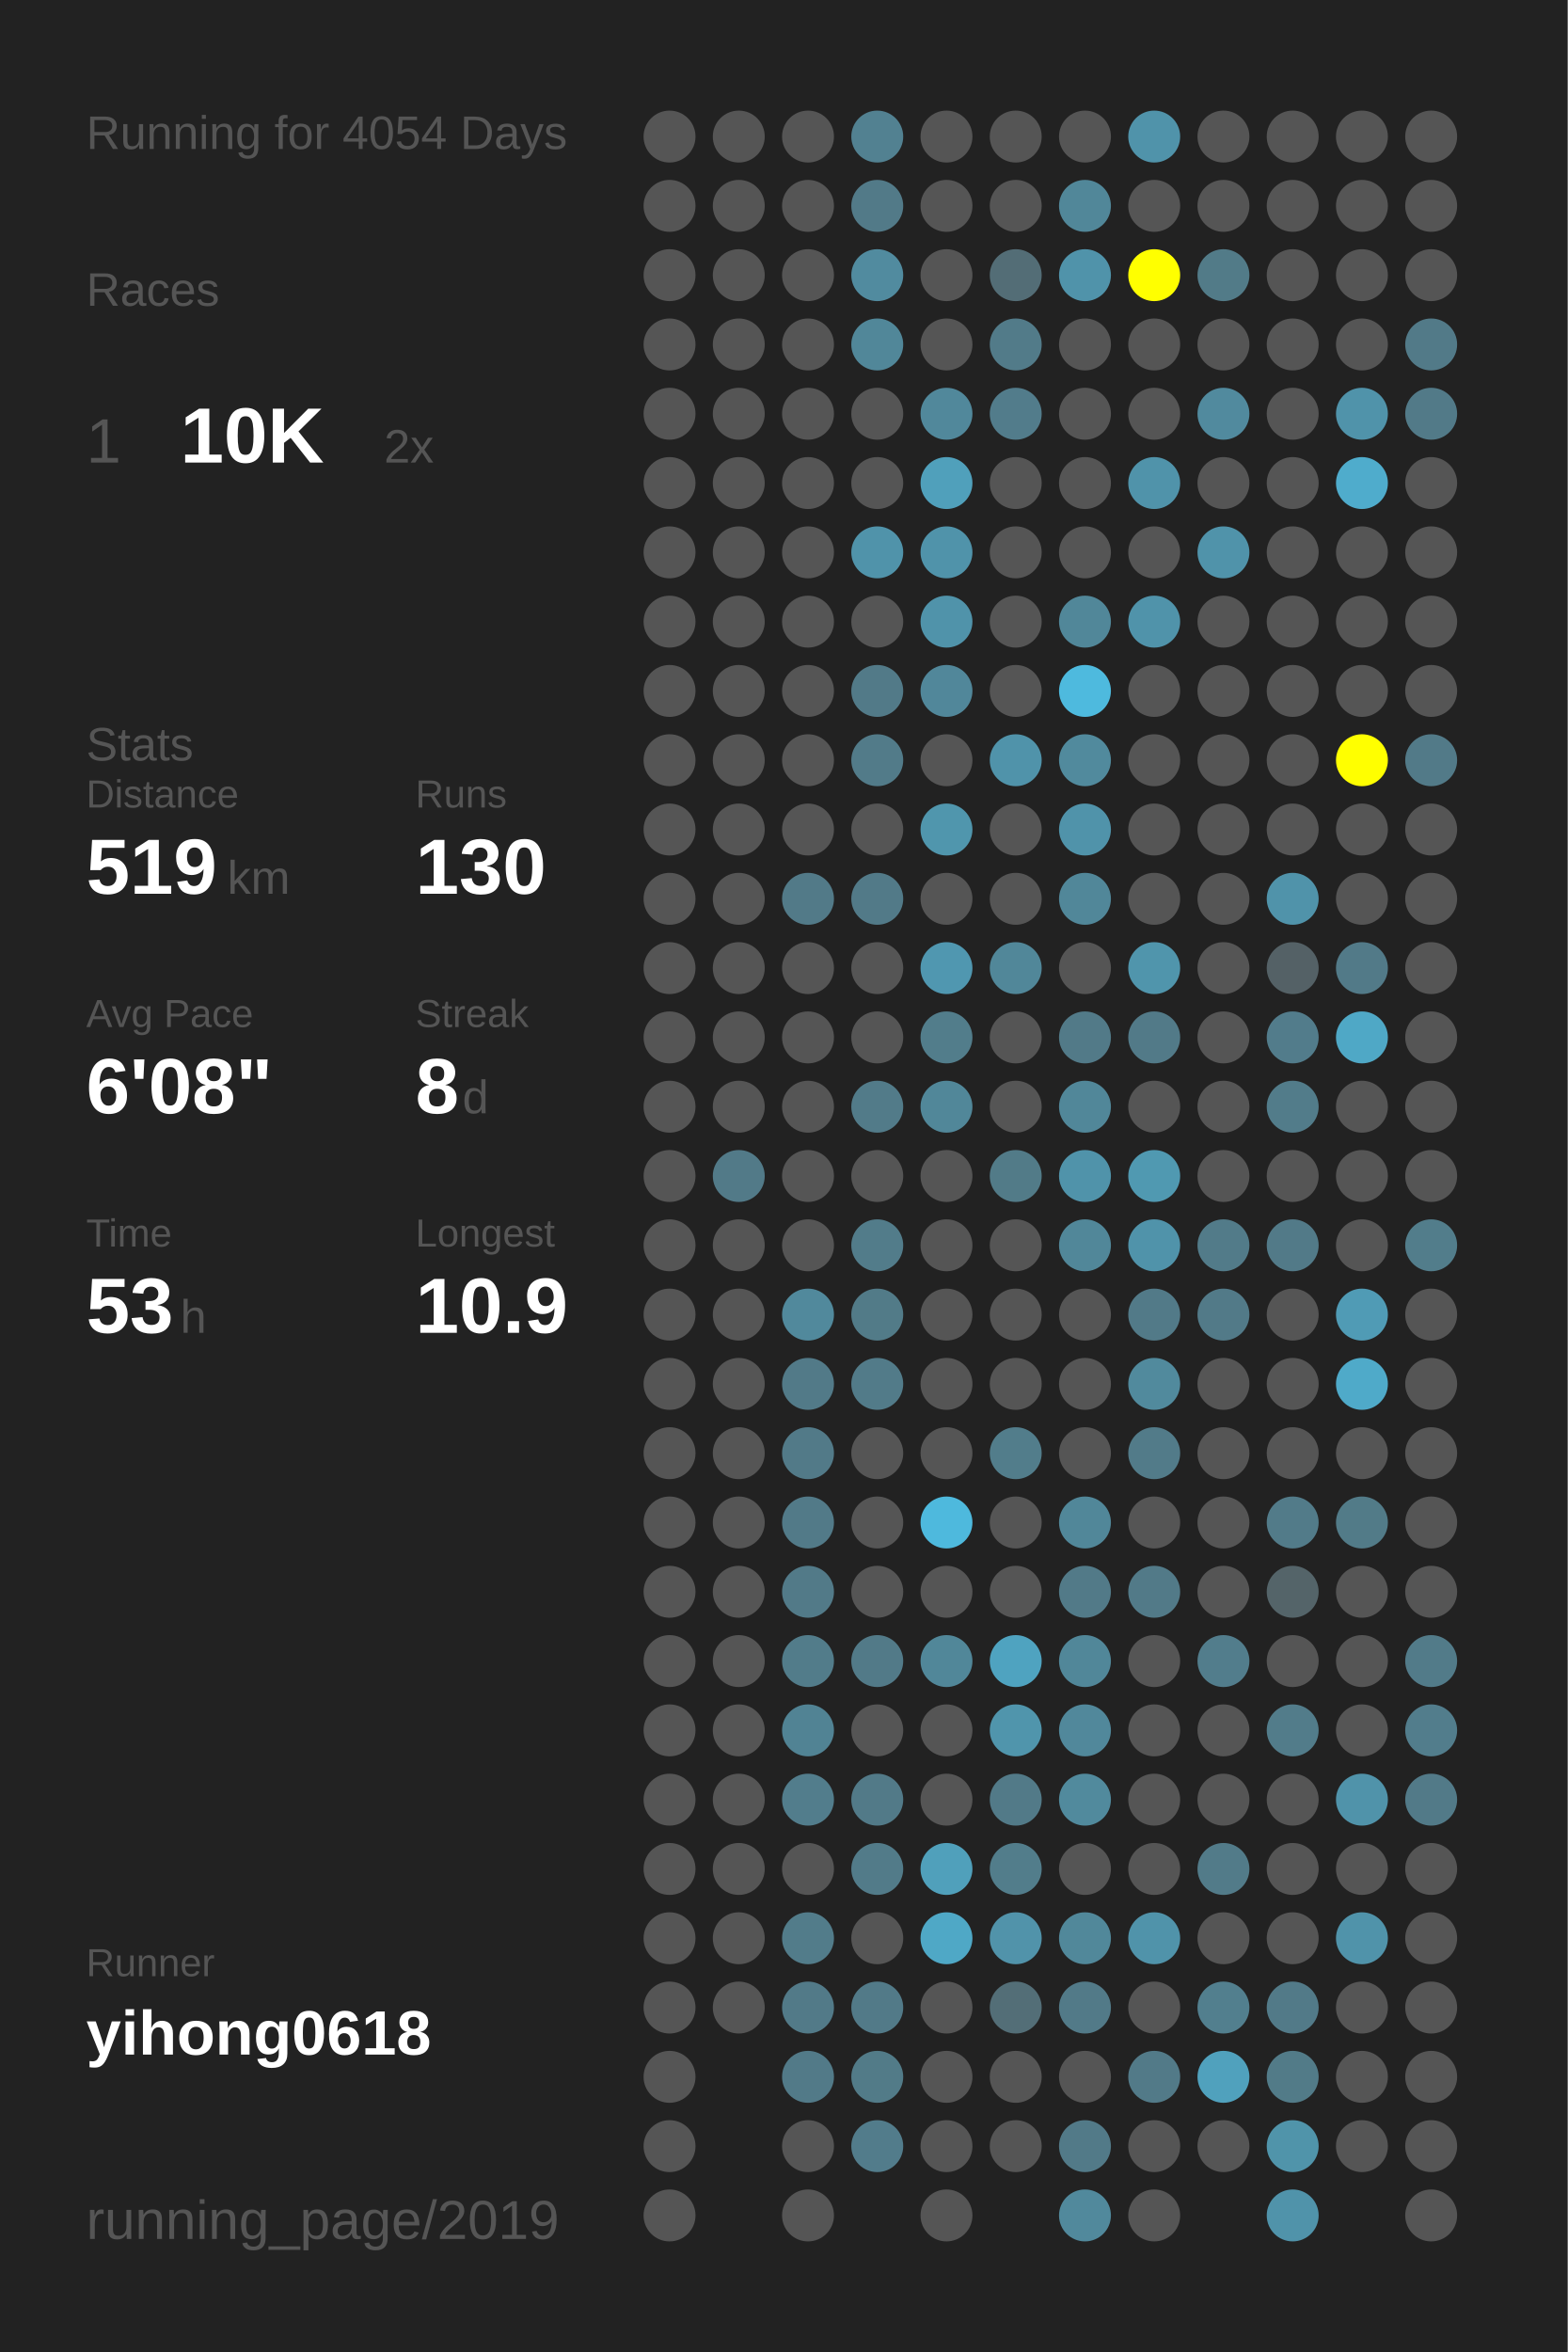
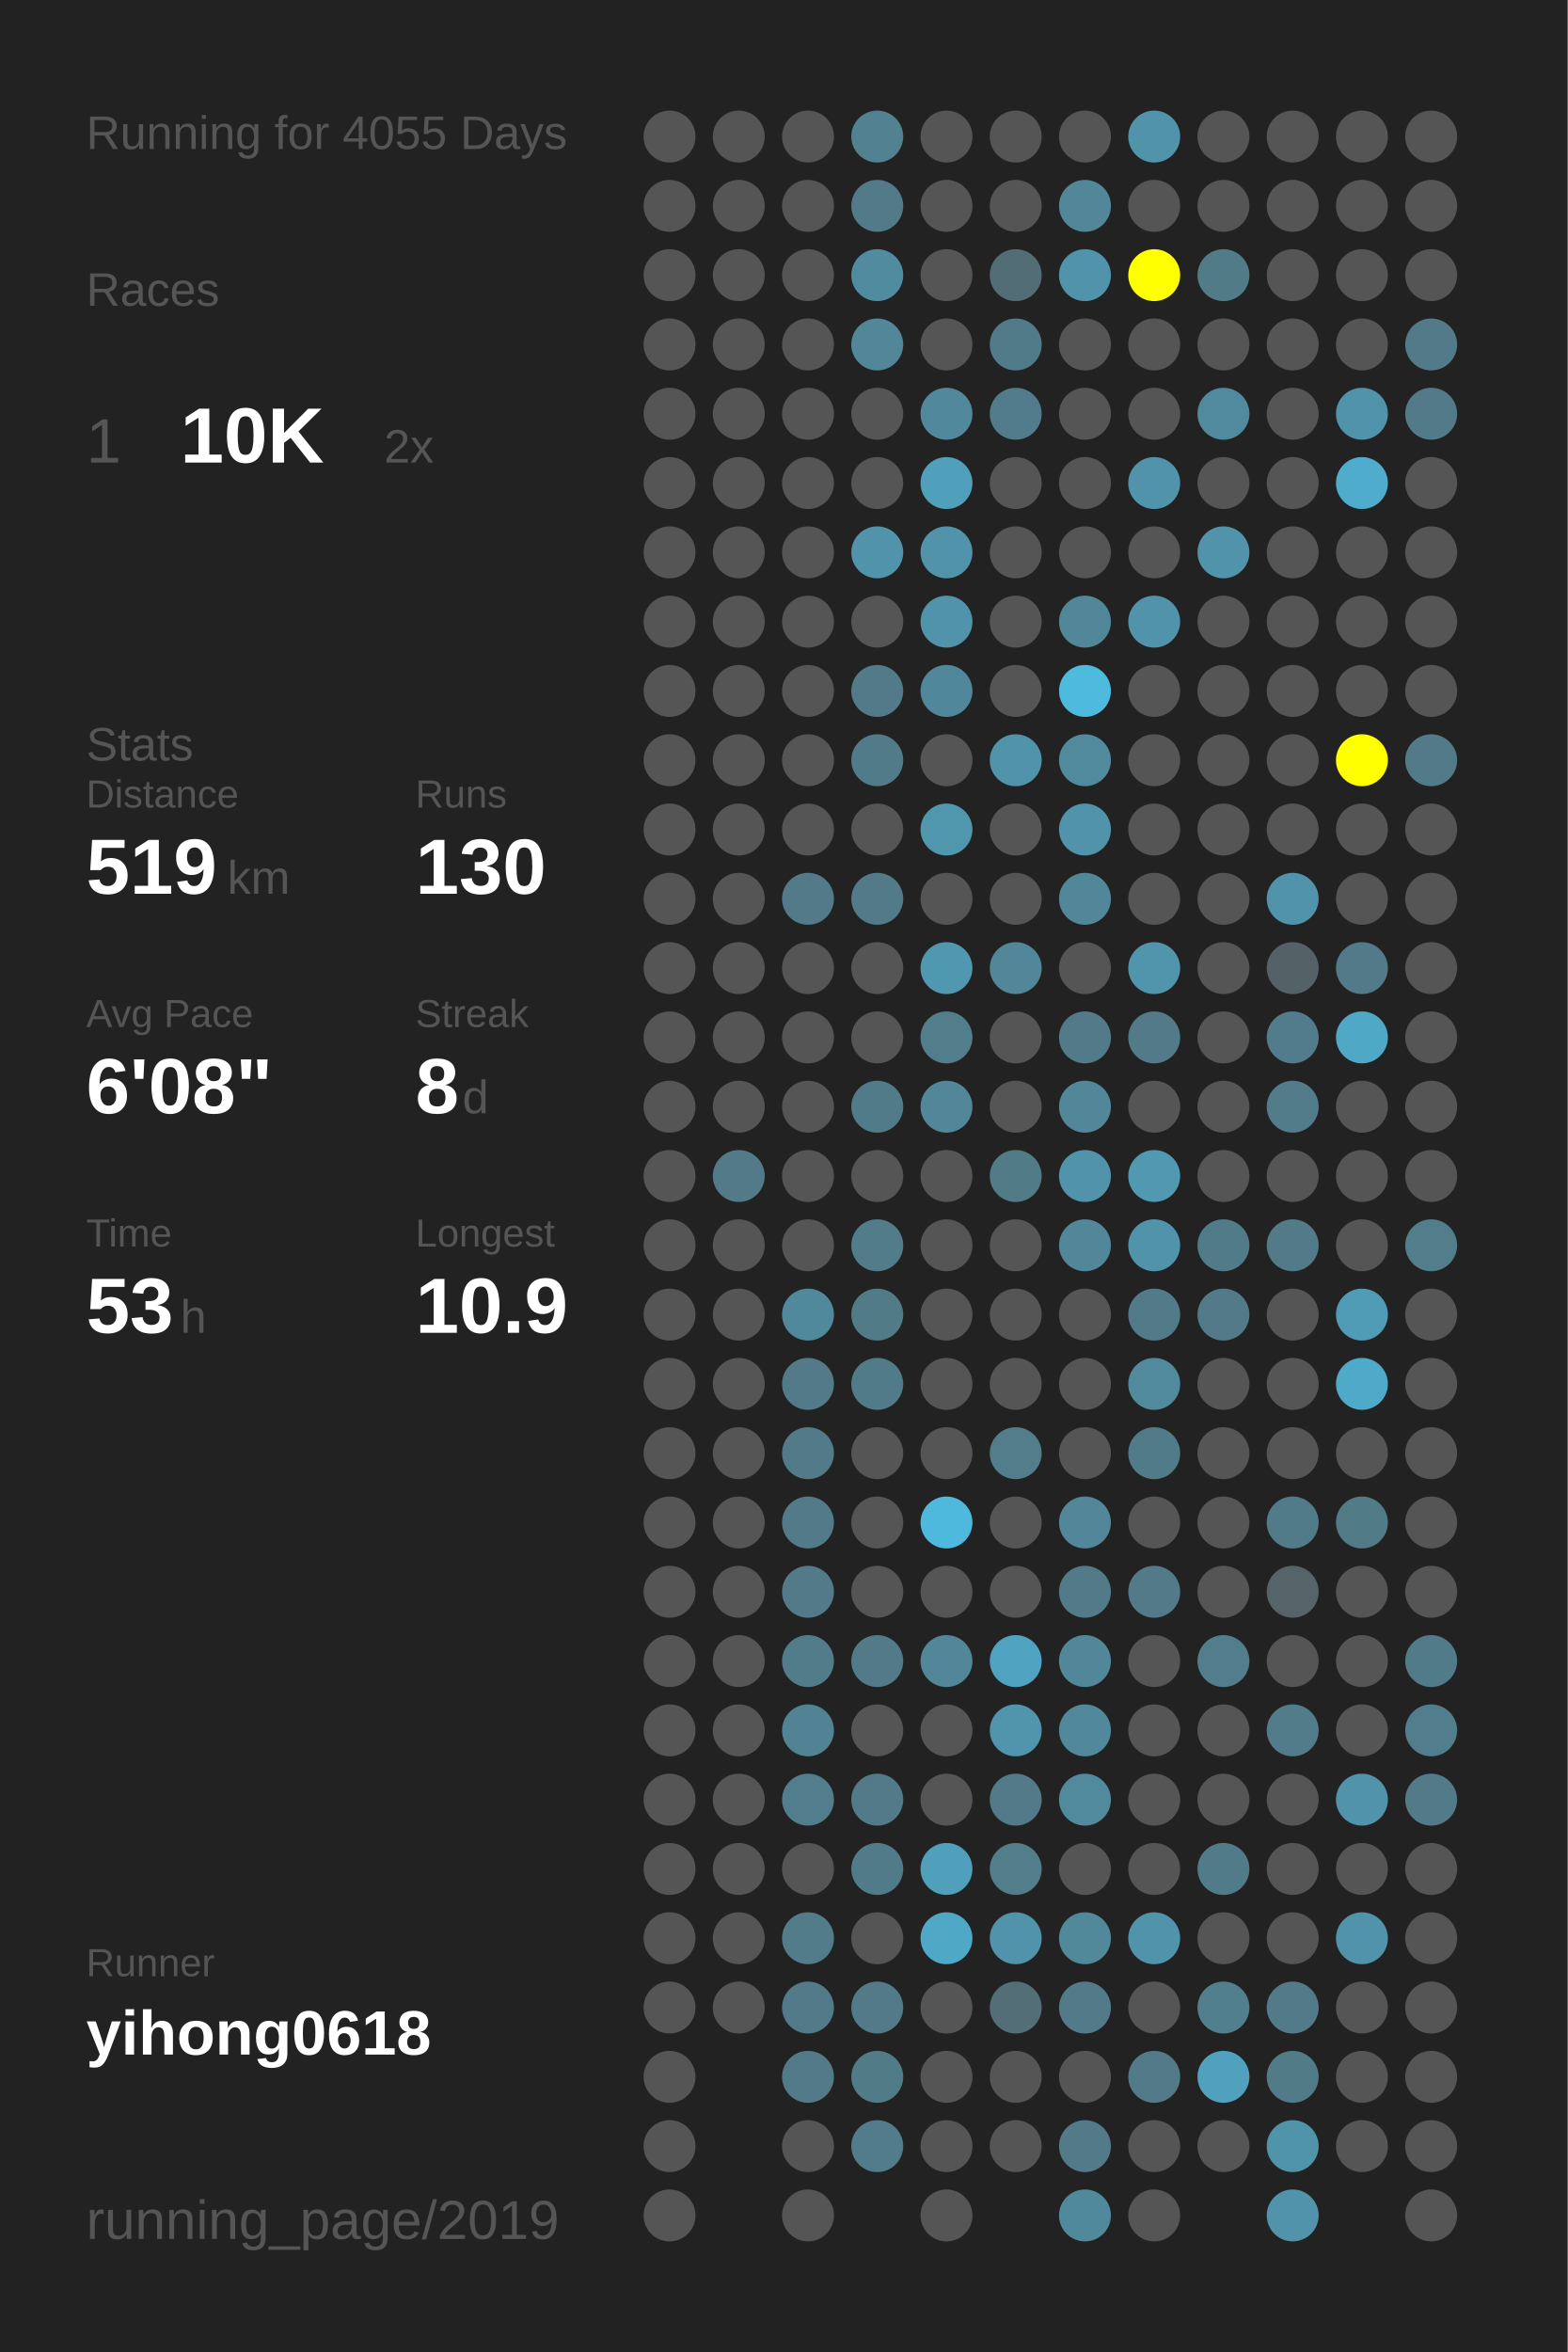
<svg xmlns="http://www.w3.org/2000/svg" baseProfile="full" height="300mm" version="1.1" viewBox="0,0,200,300" width="200mm">
  <defs />
  <rect fill="#222222" height="300" width="200" x="0" y="0" />
-   <text fill="#555555" style="font-size:6px; font-family:Arial;" x="11" y="19">Running for 4054 Days</text>
+   <text fill="#555555" style="font-size:6px; font-family:Arial;" x="11" y="19">Running for 4055 Days</text>
  <text fill="#555555" style="font-size:6px; font-family:Arial;" x="11" y="39">Races</text>
  <text fill="#555555" style="font-size:8px; font-family:Arial;" x="11" y="59">1</text>
  <text fill="#FFFFFF" style="font-size:10px; font-family:Arial; font-weight:bold;" x="23" y="59">10K</text>
  <text fill="#555555" style="font-size:6px; font-family:Arial;" x="49" y="59">2x</text>
  <text fill="#555555" style="font-size:6px; font-family:Arial;" x="11" y="97">Stats</text>
  <text fill="#555555" style="font-size:5px; font-family:Arial;" x="11" y="103">Distance</text>
  <text fill="#FFFFFF" style="font-size:10px; font-family:Arial; font-weight:bold;" x="11" y="114">519</text>
  <text fill="#555555" style="font-size:6px; font-family:Arial;" x="29" y="114">km</text>
  <text fill="#555555" style="font-size:5px; font-family:Arial;" x="53" y="103">Runs</text>
  <text fill="#FFFFFF" style="font-size:10px; font-family:Arial; font-weight:bold;" x="53" y="114">130</text>
  <text fill="#555555" style="font-size:5px; font-family:Arial;" x="11" y="131">Avg Pace</text>
  <text fill="#FFFFFF" style="font-size:10px; font-family:Arial; font-weight:bold;" x="11" y="142">6'08"</text>
  <text fill="#555555" style="font-size:5px; font-family:Arial;" x="53" y="131">Streak</text>
  <text fill="#FFFFFF" style="font-size:10px; font-family:Arial; font-weight:bold;" x="53" y="142">8</text>
  <text fill="#555555" style="font-size:6px; font-family:Arial;" x="59" y="142">d</text>
  <text fill="#555555" style="font-size:5px; font-family:Arial;" x="11" y="159">Time</text>
  <text fill="#FFFFFF" style="font-size:10px; font-family:Arial; font-weight:bold;" x="11" y="170">53</text>
  <text fill="#555555" style="font-size:6px; font-family:Arial;" x="23" y="170">h</text>
  <text fill="#555555" style="font-size:5px; font-family:Arial;" x="53" y="159">Longest</text>
  <text fill="#FFFFFF" style="font-size:10px; font-family:Arial; font-weight:bold;" x="53" y="170">10.9</text>
  <text fill="#555555" style="font-size:5px; font-family:Arial;" x="11" y="252.065">Runner</text>
  <text fill="#FFFFFF" style="font-size:8px; font-family:Arial; font-weight:bold;" x="11" y="262.065">yihong0618</text>
  <text fill="#555555" style="font-size:7px; font-family:Arial;" x="11" y="285.581">running_page/2019</text>
  <circle cx="85.417" cy="17.419" fill="#555555" r="3.312" />
  <circle cx="85.417" cy="26.258" fill="#555555" r="3.312" />
  <circle cx="85.417" cy="35.097" fill="#555555" r="3.312" />
  <circle cx="85.417" cy="43.935" fill="#555555" r="3.312" />
  <circle cx="85.417" cy="52.774" fill="#555555" r="3.312" />
  <circle cx="85.417" cy="61.613" fill="#555555" r="3.312" />
  <circle cx="85.417" cy="70.452" fill="#555555" r="3.312" />
  <circle cx="85.417" cy="79.29" fill="#555555" r="3.312" />
  <circle cx="85.417" cy="88.129" fill="#555555" r="3.312" />
  <circle cx="85.417" cy="96.968" fill="#555555" r="3.312" />
  <circle cx="85.417" cy="105.806" fill="#555555" r="3.312" />
  <circle cx="85.417" cy="114.645" fill="#555555" r="3.312" />
  <circle cx="85.417" cy="123.484" fill="#555555" r="3.312" />
  <circle cx="85.417" cy="132.323" fill="#555555" r="3.312" />
  <circle cx="85.417" cy="141.161" fill="#555555" r="3.312" />
  <circle cx="85.417" cy="150" fill="#555555" r="3.312" />
  <circle cx="85.417" cy="158.839" fill="#555555" r="3.312" />
  <circle cx="85.417" cy="167.677" fill="#555555" r="3.312" />
  <circle cx="85.417" cy="176.516" fill="#555555" r="3.312" />
  <circle cx="85.417" cy="185.355" fill="#555555" r="3.312" />
  <circle cx="85.417" cy="194.194" fill="#555555" r="3.312" />
  <circle cx="85.417" cy="203.032" fill="#555555" r="3.312" />
  <circle cx="85.417" cy="211.871" fill="#555555" r="3.312" />
  <circle cx="85.417" cy="220.71" fill="#555555" r="3.312" />
  <circle cx="85.417" cy="229.548" fill="#555555" r="3.312" />
  <circle cx="85.417" cy="238.387" fill="#555555" r="3.312" />
  <circle cx="85.417" cy="247.226" fill="#555555" r="3.312" />
  <circle cx="85.417" cy="256.065" fill="#555555" r="3.312" />
  <circle cx="85.417" cy="264.903" fill="#555555" r="3.312" />
  <circle cx="85.417" cy="273.742" fill="#555555" r="3.312" />
  <circle cx="85.417" cy="282.581" fill="#555555" r="3.312" />
  <circle cx="94.25" cy="17.419" fill="#555555" r="3.312" />
  <circle cx="94.25" cy="26.258" fill="#555555" r="3.312" />
  <circle cx="94.25" cy="35.097" fill="#555555" r="3.312" />
  <circle cx="94.25" cy="43.935" fill="#555555" r="3.312" />
  <circle cx="94.25" cy="52.774" fill="#555555" r="3.312" />
  <circle cx="94.25" cy="61.613" fill="#555555" r="3.312" />
  <circle cx="94.25" cy="70.452" fill="#555555" r="3.312" />
  <circle cx="94.25" cy="79.29" fill="#555555" r="3.312" />
  <circle cx="94.25" cy="88.129" fill="#555555" r="3.312" />
  <circle cx="94.25" cy="96.968" fill="#555555" r="3.312" />
  <circle cx="94.25" cy="105.806" fill="#555555" r="3.312" />
  <circle cx="94.25" cy="114.645" fill="#555555" r="3.312" />
  <circle cx="94.25" cy="123.484" fill="#555555" r="3.312" />
  <circle cx="94.25" cy="132.323" fill="#555555" r="3.312" />
  <circle cx="94.25" cy="141.161" fill="#555555" r="3.312" />
  <circle cx="94.25" cy="150" fill="#527a88" r="3.312" />
  <circle cx="94.25" cy="158.839" fill="#555555" r="3.312" />
  <circle cx="94.25" cy="167.677" fill="#555555" r="3.312" />
  <circle cx="94.25" cy="176.516" fill="#555555" r="3.312" />
  <circle cx="94.25" cy="185.355" fill="#555555" r="3.312" />
  <circle cx="94.25" cy="194.194" fill="#555555" r="3.312" />
  <circle cx="94.25" cy="203.032" fill="#555555" r="3.312" />
  <circle cx="94.25" cy="211.871" fill="#555555" r="3.312" />
  <circle cx="94.25" cy="220.71" fill="#555555" r="3.312" />
  <circle cx="94.25" cy="229.548" fill="#555555" r="3.312" />
  <circle cx="94.25" cy="238.387" fill="#555555" r="3.312" />
  <circle cx="94.25" cy="247.226" fill="#555555" r="3.312" />
  <circle cx="94.25" cy="256.065" fill="#555555" r="3.312" />
  <circle cx="103.083" cy="17.419" fill="#555555" r="3.312" />
  <circle cx="103.083" cy="26.258" fill="#555555" r="3.312" />
  <circle cx="103.083" cy="35.097" fill="#555555" r="3.312" />
  <circle cx="103.083" cy="43.935" fill="#555555" r="3.312" />
  <circle cx="103.083" cy="52.774" fill="#555555" r="3.312" />
  <circle cx="103.083" cy="61.613" fill="#555555" r="3.312" />
  <circle cx="103.083" cy="70.452" fill="#555555" r="3.312" />
  <circle cx="103.083" cy="79.29" fill="#555555" r="3.312" />
  <circle cx="103.083" cy="88.129" fill="#555555" r="3.312" />
  <circle cx="103.083" cy="96.968" fill="#555555" r="3.312" />
  <circle cx="103.083" cy="105.806" fill="#555555" r="3.312" />
  <circle cx="103.083" cy="114.645" fill="#527a88" r="3.312" />
  <circle cx="103.083" cy="123.484" fill="#555555" r="3.312" />
  <circle cx="103.083" cy="132.323" fill="#555555" r="3.312" />
  <circle cx="103.083" cy="141.161" fill="#555555" r="3.312" />
  <circle cx="103.083" cy="150" fill="#555555" r="3.312" />
  <circle cx="103.083" cy="158.839" fill="#555555" r="3.312" />
  <circle cx="103.083" cy="167.677" fill="#51899c" r="3.312" />
  <circle cx="103.083" cy="176.516" fill="#527a88" r="3.312" />
  <circle cx="103.083" cy="185.355" fill="#527a88" r="3.312" />
  <circle cx="103.083" cy="194.194" fill="#527a88" r="3.312" />
  <circle cx="103.083" cy="203.032" fill="#527a88" r="3.312" />
  <circle cx="103.083" cy="211.871" fill="#527c8a" r="3.312" />
  <circle cx="103.083" cy="220.71" fill="#518394" r="3.312" />
  <circle cx="103.083" cy="229.548" fill="#527d8c" r="3.312" />
  <circle cx="103.083" cy="238.387" fill="#555555" r="3.312" />
  <circle cx="103.083" cy="247.226" fill="#527c8a" r="3.312" />
  <circle cx="103.083" cy="256.065" fill="#527a88" r="3.312" />
  <circle cx="103.083" cy="264.903" fill="#527a88" r="3.312" />
  <circle cx="103.083" cy="273.742" fill="#555555" r="3.312" />
  <circle cx="103.083" cy="282.581" fill="#555555" r="3.312" />
  <circle cx="111.917" cy="17.419" fill="#528191" r="3.312" />
  <circle cx="111.917" cy="26.258" fill="#527a88" r="3.312" />
  <circle cx="111.917" cy="35.097" fill="#518b9f" r="3.312" />
  <circle cx="111.917" cy="43.935" fill="#518799" r="3.312" />
  <circle cx="111.917" cy="52.774" fill="#555555" r="3.312" />
  <circle cx="111.917" cy="61.613" fill="#555555" r="3.312" />
  <circle cx="111.917" cy="70.452" fill="#5093aa" r="3.312" />
  <circle cx="111.917" cy="79.29" fill="#555555" r="3.312" />
  <circle cx="111.917" cy="88.129" fill="#527a88" r="3.312" />
  <circle cx="111.917" cy="96.968" fill="#527b89" r="3.312" />
  <circle cx="111.917" cy="105.806" fill="#555555" r="3.312" />
  <circle cx="111.917" cy="114.645" fill="#527a88" r="3.312" />
  <circle cx="111.917" cy="123.484" fill="#555555" r="3.312" />
  <circle cx="111.917" cy="132.323" fill="#555555" r="3.312" />
  <circle cx="111.917" cy="141.161" fill="#527b89" r="3.312" />
  <circle cx="111.917" cy="150" fill="#555555" r="3.312" />
  <circle cx="111.917" cy="158.839" fill="#527c8a" r="3.312" />
  <circle cx="111.917" cy="167.677" fill="#527b88" r="3.312" />
  <circle cx="111.917" cy="176.516" fill="#527b89" r="3.312" />
  <circle cx="111.917" cy="185.355" fill="#555555" r="3.312" />
  <circle cx="111.917" cy="194.194" fill="#555555" r="3.312" />
  <circle cx="111.917" cy="203.032" fill="#555555" r="3.312" />
  <circle cx="111.917" cy="211.871" fill="#527a88" r="3.312" />
  <circle cx="111.917" cy="220.71" fill="#555555" r="3.312" />
  <circle cx="111.917" cy="229.548" fill="#527a88" r="3.312" />
  <circle cx="111.917" cy="238.387" fill="#527b89" r="3.312" />
  <circle cx="111.917" cy="247.226" fill="#555555" r="3.312" />
  <circle cx="111.917" cy="256.065" fill="#527a88" r="3.312" />
  <circle cx="111.917" cy="264.903" fill="#527b88" r="3.312" />
  <circle cx="111.917" cy="273.742" fill="#527c8b" r="3.312" />
  <circle cx="120.75" cy="17.419" fill="#555555" r="3.312" />
  <circle cx="120.75" cy="26.258" fill="#555555" r="3.312" />
  <circle cx="120.75" cy="35.097" fill="#555555" r="3.312" />
  <circle cx="120.75" cy="43.935" fill="#555555" r="3.312" />
  <circle cx="120.75" cy="52.774" fill="#51889b" r="3.312" />
  <circle cx="120.75" cy="61.613" fill="#50a0bb" r="3.312" />
  <circle cx="120.75" cy="70.452" fill="#5093aa" r="3.312" />
  <circle cx="120.75" cy="79.29" fill="#5093aa" r="3.312" />
  <circle cx="120.75" cy="88.129" fill="#51879a" r="3.312" />
  <circle cx="120.75" cy="96.968" fill="#555555" r="3.312" />
  <circle cx="120.75" cy="105.806" fill="#5096ad" r="3.312" />
  <circle cx="120.75" cy="114.645" fill="#555555" r="3.312" />
  <circle cx="120.75" cy="123.484" fill="#5097b0" r="3.312" />
  <circle cx="120.75" cy="132.323" fill="#527d8b" r="3.312" />
  <circle cx="120.75" cy="141.161" fill="#518799" r="3.312" />
  <circle cx="120.75" cy="150" fill="#555555" r="3.312" />
  <circle cx="120.75" cy="158.839" fill="#555555" r="3.312" />
  <circle cx="120.75" cy="167.677" fill="#555555" r="3.312" />
  <circle cx="120.75" cy="176.516" fill="#555555" r="3.312" />
  <circle cx="120.75" cy="185.355" fill="#555555" r="3.312" />
  <circle cx="120.75" cy="194.194" fill="#4eb9dd" r="3.312" />
  <circle cx="120.75" cy="203.032" fill="#555555" r="3.312" />
  <circle cx="120.75" cy="211.871" fill="#518799" r="3.312" />
  <circle cx="120.75" cy="220.71" fill="#555555" r="3.312" />
  <circle cx="120.75" cy="229.548" fill="#555555" r="3.312" />
  <circle cx="120.75" cy="238.387" fill="#50a0bb" r="3.312" />
  <circle cx="120.75" cy="247.226" fill="#4fa8c6" r="3.312" />
  <circle cx="120.75" cy="256.065" fill="#555555" r="3.312" />
  <circle cx="120.75" cy="264.903" fill="#555555" r="3.312" />
  <circle cx="120.75" cy="273.742" fill="#555555" r="3.312" />
  <circle cx="120.75" cy="282.581" fill="#555555" r="3.312" />
  <circle cx="129.583" cy="17.419" fill="#555555" r="3.312" />
  <circle cx="129.583" cy="26.258" fill="#555555" r="3.312" />
  <circle cx="129.583" cy="35.097" fill="#536d76" r="3.312" />
  <circle cx="129.583" cy="43.935" fill="#527b89" r="3.312" />
  <circle cx="129.583" cy="52.774" fill="#527c8b" r="3.312" />
  <circle cx="129.583" cy="61.613" fill="#555555" r="3.312" />
  <circle cx="129.583" cy="70.452" fill="#555555" r="3.312" />
  <circle cx="129.583" cy="79.29" fill="#555555" r="3.312" />
  <circle cx="129.583" cy="88.129" fill="#555555" r="3.312" />
  <circle cx="129.583" cy="96.968" fill="#5093aa" r="3.312" />
  <circle cx="129.583" cy="105.806" fill="#555555" r="3.312" />
  <circle cx="129.583" cy="114.645" fill="#555555" r="3.312" />
  <circle cx="129.583" cy="123.484" fill="#518799" r="3.312" />
  <circle cx="129.583" cy="132.323" fill="#555555" r="3.312" />
  <circle cx="129.583" cy="141.161" fill="#555555" r="3.312" />
  <circle cx="129.583" cy="150" fill="#527b88" r="3.312" />
  <circle cx="129.583" cy="158.839" fill="#555555" r="3.312" />
  <circle cx="129.583" cy="167.677" fill="#555555" r="3.312" />
  <circle cx="129.583" cy="176.516" fill="#555555" r="3.312" />
  <circle cx="129.583" cy="185.355" fill="#527d8b" r="3.312" />
  <circle cx="129.583" cy="194.194" fill="#555555" r="3.312" />
  <circle cx="129.583" cy="203.032" fill="#555555" r="3.312" />
  <circle cx="129.583" cy="211.871" fill="#4fa3c0" r="3.312" />
  <circle cx="129.583" cy="220.71" fill="#5095ac" r="3.312" />
  <circle cx="129.583" cy="229.548" fill="#527a88" r="3.312" />
  <circle cx="129.583" cy="238.387" fill="#527d8b" r="3.312" />
  <circle cx="129.583" cy="247.226" fill="#5193aa" r="3.312" />
  <circle cx="129.583" cy="256.065" fill="#536e77" r="3.312" />
  <circle cx="129.583" cy="264.903" fill="#555555" r="3.312" />
  <circle cx="129.583" cy="273.742" fill="#555555" r="3.312" />
  <circle cx="138.417" cy="17.419" fill="#555555" r="3.312" />
  <circle cx="138.417" cy="26.258" fill="#518799" r="3.312" />
  <circle cx="138.417" cy="35.097" fill="#5093aa" r="3.312" />
  <circle cx="138.417" cy="43.935" fill="#555555" r="3.312" />
  <circle cx="138.417" cy="52.774" fill="#555555" r="3.312" />
  <circle cx="138.417" cy="61.613" fill="#555555" r="3.312" />
  <circle cx="138.417" cy="70.452" fill="#555555" r="3.312" />
  <circle cx="138.417" cy="79.29" fill="#518799" r="3.312" />
  <circle cx="138.417" cy="88.129" fill="#4ebade" r="3.312" />
  <circle cx="138.417" cy="96.968" fill="#518a9d" r="3.312" />
  <circle cx="138.417" cy="105.806" fill="#5093aa" r="3.312" />
  <circle cx="138.417" cy="114.645" fill="#518799" r="3.312" />
  <circle cx="138.417" cy="123.484" fill="#555555" r="3.312" />
  <circle cx="138.417" cy="132.323" fill="#527a88" r="3.312" />
  <circle cx="138.417" cy="141.161" fill="#518799" r="3.312" />
  <circle cx="138.417" cy="150" fill="#5093aa" r="3.312" />
  <circle cx="138.417" cy="158.839" fill="#518799" r="3.312" />
  <circle cx="138.417" cy="167.677" fill="#555555" r="3.312" />
  <circle cx="138.417" cy="176.516" fill="#555555" r="3.312" />
  <circle cx="138.417" cy="185.355" fill="#555555" r="3.312" />
  <circle cx="138.417" cy="194.194" fill="#518799" r="3.312" />
  <circle cx="138.417" cy="203.032" fill="#527a88" r="3.312" />
  <circle cx="138.417" cy="211.871" fill="#518799" r="3.312" />
  <circle cx="138.417" cy="220.71" fill="#51889b" r="3.312" />
  <circle cx="138.417" cy="229.548" fill="#518a9d" r="3.312" />
  <circle cx="138.417" cy="238.387" fill="#555555" r="3.312" />
  <circle cx="138.417" cy="247.226" fill="#51889a" r="3.312" />
  <circle cx="138.417" cy="256.065" fill="#527a88" r="3.312" />
  <circle cx="138.417" cy="264.903" fill="#555555" r="3.312" />
  <circle cx="138.417" cy="273.742" fill="#527a88" r="3.312" />
  <circle cx="138.417" cy="282.581" fill="#51899c" r="3.312" />
  <circle cx="147.25" cy="17.419" fill="#5093aa" r="3.312" />
  <circle cx="147.25" cy="26.258" fill="#555555" r="3.312" />
  <circle cx="147.25" cy="35.097" fill="#FFFF00" r="3.312" />
  <circle cx="147.25" cy="43.935" fill="#555555" r="3.312" />
  <circle cx="147.25" cy="52.774" fill="#555555" r="3.312" />
  <circle cx="147.25" cy="61.613" fill="#5093aa" r="3.312" />
  <circle cx="147.25" cy="70.452" fill="#555555" r="3.312" />
  <circle cx="147.25" cy="79.29" fill="#5093aa" r="3.312" />
  <circle cx="147.25" cy="88.129" fill="#555555" r="3.312" />
  <circle cx="147.25" cy="96.968" fill="#555555" r="3.312" />
  <circle cx="147.25" cy="105.806" fill="#555555" r="3.312" />
  <circle cx="147.25" cy="114.645" fill="#555555" r="3.312" />
  <circle cx="147.25" cy="123.484" fill="#5095ac" r="3.312" />
  <circle cx="147.25" cy="132.323" fill="#527a88" r="3.312" />
  <circle cx="147.25" cy="141.161" fill="#555555" r="3.312" />
  <circle cx="147.25" cy="150" fill="#5099b1" r="3.312" />
  <circle cx="147.25" cy="158.839" fill="#5093aa" r="3.312" />
  <circle cx="147.25" cy="167.677" fill="#527a88" r="3.312" />
  <circle cx="147.25" cy="176.516" fill="#518a9d" r="3.312" />
  <circle cx="147.25" cy="185.355" fill="#527b89" r="3.312" />
  <circle cx="147.25" cy="194.194" fill="#555555" r="3.312" />
  <circle cx="147.25" cy="203.032" fill="#527a88" r="3.312" />
  <circle cx="147.25" cy="211.871" fill="#555555" r="3.312" />
  <circle cx="147.25" cy="220.71" fill="#555555" r="3.312" />
  <circle cx="147.25" cy="229.548" fill="#555555" r="3.312" />
  <circle cx="147.25" cy="238.387" fill="#555555" r="3.312" />
  <circle cx="147.25" cy="247.226" fill="#5093aa" r="3.312" />
  <circle cx="147.25" cy="256.065" fill="#555555" r="3.312" />
  <circle cx="147.25" cy="264.903" fill="#527a88" r="3.312" />
  <circle cx="147.25" cy="273.742" fill="#555555" r="3.312" />
  <circle cx="147.25" cy="282.581" fill="#555555" r="3.312" />
  <circle cx="156.083" cy="17.419" fill="#555555" r="3.312" />
  <circle cx="156.083" cy="26.258" fill="#555555" r="3.312" />
  <circle cx="156.083" cy="35.097" fill="#527b88" r="3.312" />
  <circle cx="156.083" cy="43.935" fill="#555555" r="3.312" />
  <circle cx="156.083" cy="52.774" fill="#518a9e" r="3.312" />
  <circle cx="156.083" cy="61.613" fill="#555555" r="3.312" />
  <circle cx="156.083" cy="70.452" fill="#5093aa" r="3.312" />
  <circle cx="156.083" cy="79.29" fill="#555555" r="3.312" />
  <circle cx="156.083" cy="88.129" fill="#555555" r="3.312" />
  <circle cx="156.083" cy="96.968" fill="#555555" r="3.312" />
  <circle cx="156.083" cy="105.806" fill="#555555" r="3.312" />
  <circle cx="156.083" cy="114.645" fill="#555555" r="3.312" />
  <circle cx="156.083" cy="123.484" fill="#555555" r="3.312" />
  <circle cx="156.083" cy="132.323" fill="#555555" r="3.312" />
  <circle cx="156.083" cy="141.161" fill="#555555" r="3.312" />
  <circle cx="156.083" cy="150" fill="#555555" r="3.312" />
  <circle cx="156.083" cy="158.839" fill="#527b89" r="3.312" />
  <circle cx="156.083" cy="167.677" fill="#527a88" r="3.312" />
  <circle cx="156.083" cy="176.516" fill="#555555" r="3.312" />
  <circle cx="156.083" cy="185.355" fill="#555555" r="3.312" />
  <circle cx="156.083" cy="194.194" fill="#555555" r="3.312" />
  <circle cx="156.083" cy="203.032" fill="#555555" r="3.312" />
  <circle cx="156.083" cy="211.871" fill="#527d8c" r="3.312" />
  <circle cx="156.083" cy="220.71" fill="#555555" r="3.312" />
  <circle cx="156.083" cy="229.548" fill="#555555" r="3.312" />
  <circle cx="156.083" cy="238.387" fill="#527b89" r="3.312" />
  <circle cx="156.083" cy="247.226" fill="#555555" r="3.312" />
  <circle cx="156.083" cy="256.065" fill="#527f8e" r="3.312" />
  <circle cx="156.083" cy="264.903" fill="#50a1bd" r="3.312" />
  <circle cx="156.083" cy="273.742" fill="#555555" r="3.312" />
  <circle cx="164.917" cy="17.419" fill="#555555" r="3.312" />
  <circle cx="164.917" cy="26.258" fill="#555555" r="3.312" />
  <circle cx="164.917" cy="35.097" fill="#555555" r="3.312" />
  <circle cx="164.917" cy="43.935" fill="#555555" r="3.312" />
  <circle cx="164.917" cy="52.774" fill="#555555" r="3.312" />
  <circle cx="164.917" cy="61.613" fill="#555555" r="3.312" />
  <circle cx="164.917" cy="70.452" fill="#555555" r="3.312" />
  <circle cx="164.917" cy="79.29" fill="#555555" r="3.312" />
  <circle cx="164.917" cy="88.129" fill="#555555" r="3.312" />
  <circle cx="164.917" cy="96.968" fill="#555555" r="3.312" />
  <circle cx="164.917" cy="105.806" fill="#555555" r="3.312" />
  <circle cx="164.917" cy="114.645" fill="#5093aa" r="3.312" />
  <circle cx="164.917" cy="123.484" fill="#546166" r="3.312" />
  <circle cx="164.917" cy="132.323" fill="#527c8b" r="3.312" />
  <circle cx="164.917" cy="141.161" fill="#527c8a" r="3.312" />
  <circle cx="164.917" cy="150" fill="#555555" r="3.312" />
  <circle cx="164.917" cy="158.839" fill="#527a88" r="3.312" />
  <circle cx="164.917" cy="167.677" fill="#555555" r="3.312" />
  <circle cx="164.917" cy="176.516" fill="#555555" r="3.312" />
  <circle cx="164.917" cy="185.355" fill="#555555" r="3.312" />
  <circle cx="164.917" cy="194.194" fill="#527b89" r="3.312" />
  <circle cx="164.917" cy="203.032" fill="#546469" r="3.312" />
  <circle cx="164.917" cy="211.871" fill="#555555" r="3.312" />
  <circle cx="164.917" cy="220.71" fill="#527c8a" r="3.312" />
  <circle cx="164.917" cy="229.548" fill="#555555" r="3.312" />
  <circle cx="164.917" cy="238.387" fill="#555555" r="3.312" />
  <circle cx="164.917" cy="247.226" fill="#555555" r="3.312" />
  <circle cx="164.917" cy="256.065" fill="#527a88" r="3.312" />
  <circle cx="164.917" cy="264.903" fill="#527b88" r="3.312" />
  <circle cx="164.917" cy="273.742" fill="#5094aa" r="3.312" />
  <circle cx="164.917" cy="282.581" fill="#5093aa" r="3.312" />
  <circle cx="173.75" cy="17.419" fill="#555555" r="3.312" />
  <circle cx="173.75" cy="26.258" fill="#555555" r="3.312" />
  <circle cx="173.75" cy="35.097" fill="#555555" r="3.312" />
  <circle cx="173.75" cy="43.935" fill="#555555" r="3.312" />
  <circle cx="173.75" cy="52.774" fill="#5093aa" r="3.312" />
  <circle cx="173.75" cy="61.613" fill="#4faccc" r="3.312" />
  <circle cx="173.75" cy="70.452" fill="#555555" r="3.312" />
  <circle cx="173.75" cy="79.29" fill="#555555" r="3.312" />
  <circle cx="173.75" cy="88.129" fill="#555555" r="3.312" />
  <circle cx="173.75" cy="96.968" fill="#FFFF00" r="3.312" />
  <circle cx="173.75" cy="105.806" fill="#555555" r="3.312" />
  <circle cx="173.75" cy="114.645" fill="#555555" r="3.312" />
  <circle cx="173.75" cy="123.484" fill="#527a88" r="3.312" />
  <circle cx="173.75" cy="132.323" fill="#4fa8c6" r="3.312" />
  <circle cx="173.75" cy="141.161" fill="#555555" r="3.312" />
  <circle cx="173.75" cy="150" fill="#555555" r="3.312" />
  <circle cx="173.75" cy="158.839" fill="#555555" r="3.312" />
  <circle cx="173.75" cy="167.677" fill="#509bb5" r="3.312" />
  <circle cx="173.75" cy="176.516" fill="#4faac9" r="3.312" />
  <circle cx="173.75" cy="185.355" fill="#555555" r="3.312" />
  <circle cx="173.75" cy="194.194" fill="#527b88" r="3.312" />
  <circle cx="173.75" cy="203.032" fill="#555555" r="3.312" />
  <circle cx="173.75" cy="211.871" fill="#555555" r="3.312" />
  <circle cx="173.75" cy="220.71" fill="#555555" r="3.312" />
  <circle cx="173.75" cy="229.548" fill="#5093aa" r="3.312" />
  <circle cx="173.75" cy="238.387" fill="#555555" r="3.312" />
  <circle cx="173.75" cy="247.226" fill="#5093aa" r="3.312" />
  <circle cx="173.75" cy="256.065" fill="#555555" r="3.312" />
  <circle cx="173.75" cy="264.903" fill="#555555" r="3.312" />
  <circle cx="173.75" cy="273.742" fill="#555555" r="3.312" />
  <circle cx="182.583" cy="17.419" fill="#555555" r="3.312" />
  <circle cx="182.583" cy="26.258" fill="#555555" r="3.312" />
  <circle cx="182.583" cy="35.097" fill="#555555" r="3.312" />
  <circle cx="182.583" cy="43.935" fill="#527a88" r="3.312" />
  <circle cx="182.583" cy="52.774" fill="#527a88" r="3.312" />
  <circle cx="182.583" cy="61.613" fill="#555555" r="3.312" />
  <circle cx="182.583" cy="70.452" fill="#555555" r="3.312" />
  <circle cx="182.583" cy="79.29" fill="#555555" r="3.312" />
  <circle cx="182.583" cy="88.129" fill="#555555" r="3.312" />
  <circle cx="182.583" cy="96.968" fill="#527a88" r="3.312" />
  <circle cx="182.583" cy="105.806" fill="#555555" r="3.312" />
  <circle cx="182.583" cy="114.645" fill="#555555" r="3.312" />
  <circle cx="182.583" cy="123.484" fill="#555555" r="3.312" />
  <circle cx="182.583" cy="132.323" fill="#555555" r="3.312" />
  <circle cx="182.583" cy="141.161" fill="#555555" r="3.312" />
  <circle cx="182.583" cy="150" fill="#555555" r="3.312" />
  <circle cx="182.583" cy="158.839" fill="#527d8b" r="3.312" />
  <circle cx="182.583" cy="167.677" fill="#555555" r="3.312" />
  <circle cx="182.583" cy="176.516" fill="#555555" r="3.312" />
  <circle cx="182.583" cy="185.355" fill="#555555" r="3.312" />
  <circle cx="182.583" cy="194.194" fill="#555555" r="3.312" />
  <circle cx="182.583" cy="203.032" fill="#555555" r="3.312" />
  <circle cx="182.583" cy="211.871" fill="#527b89" r="3.312" />
  <circle cx="182.583" cy="220.71" fill="#527d8c" r="3.312" />
  <circle cx="182.583" cy="229.548" fill="#527a88" r="3.312" />
  <circle cx="182.583" cy="238.387" fill="#555555" r="3.312" />
  <circle cx="182.583" cy="247.226" fill="#555555" r="3.312" />
  <circle cx="182.583" cy="256.065" fill="#555555" r="3.312" />
  <circle cx="182.583" cy="264.903" fill="#555555" r="3.312" />
  <circle cx="182.583" cy="273.742" fill="#555555" r="3.312" />
  <circle cx="182.583" cy="282.581" fill="#555555" r="3.312" />
</svg>
